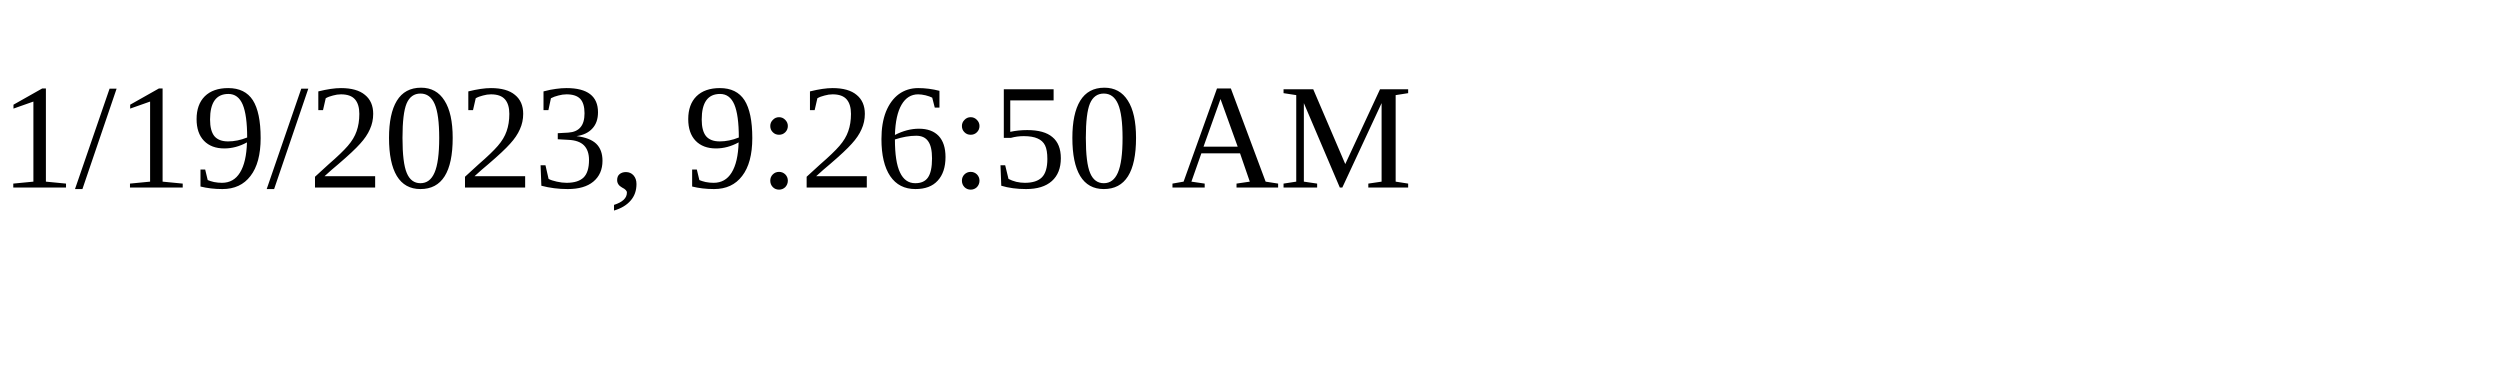
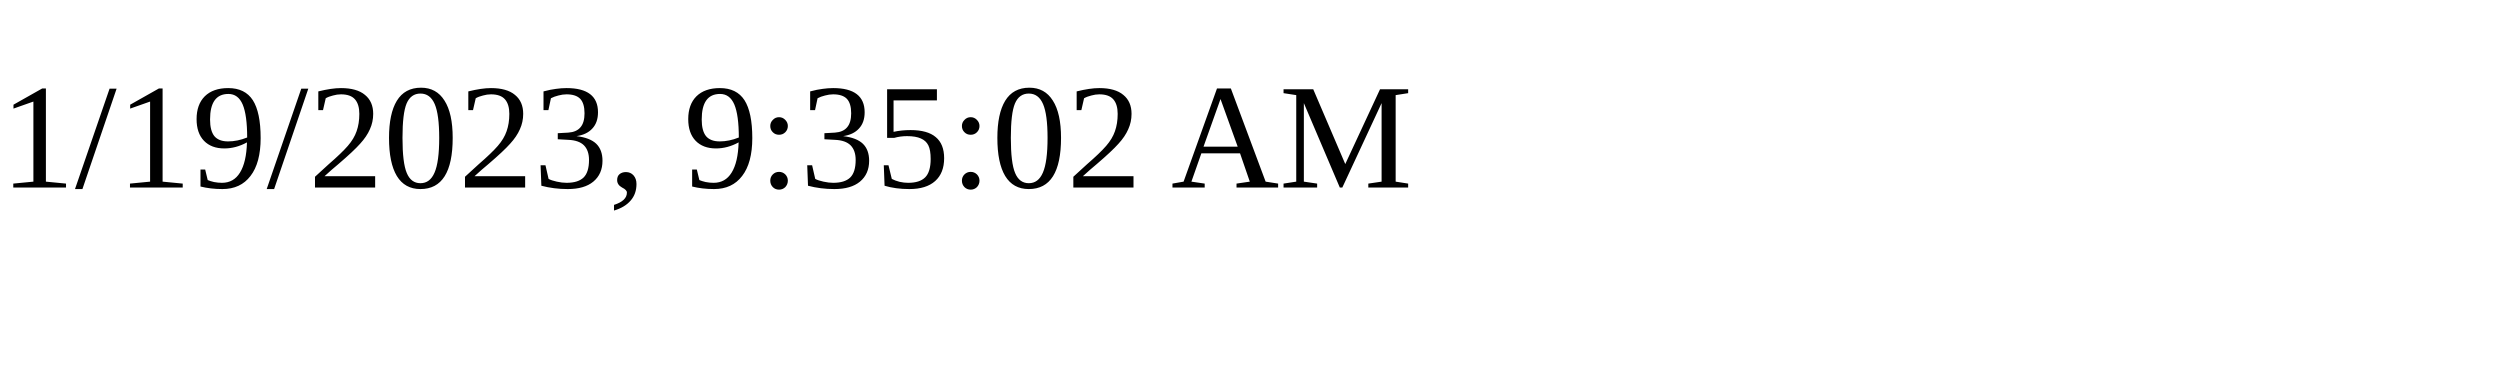
<svg xmlns="http://www.w3.org/2000/svg" height="30" width="200">
-   <text x="0" y="15">1/19/2023, 9:26:50 AM</text>
+   <text x="0" y="15">1/19/2023, 9:35:02 AM</text>
</svg>
